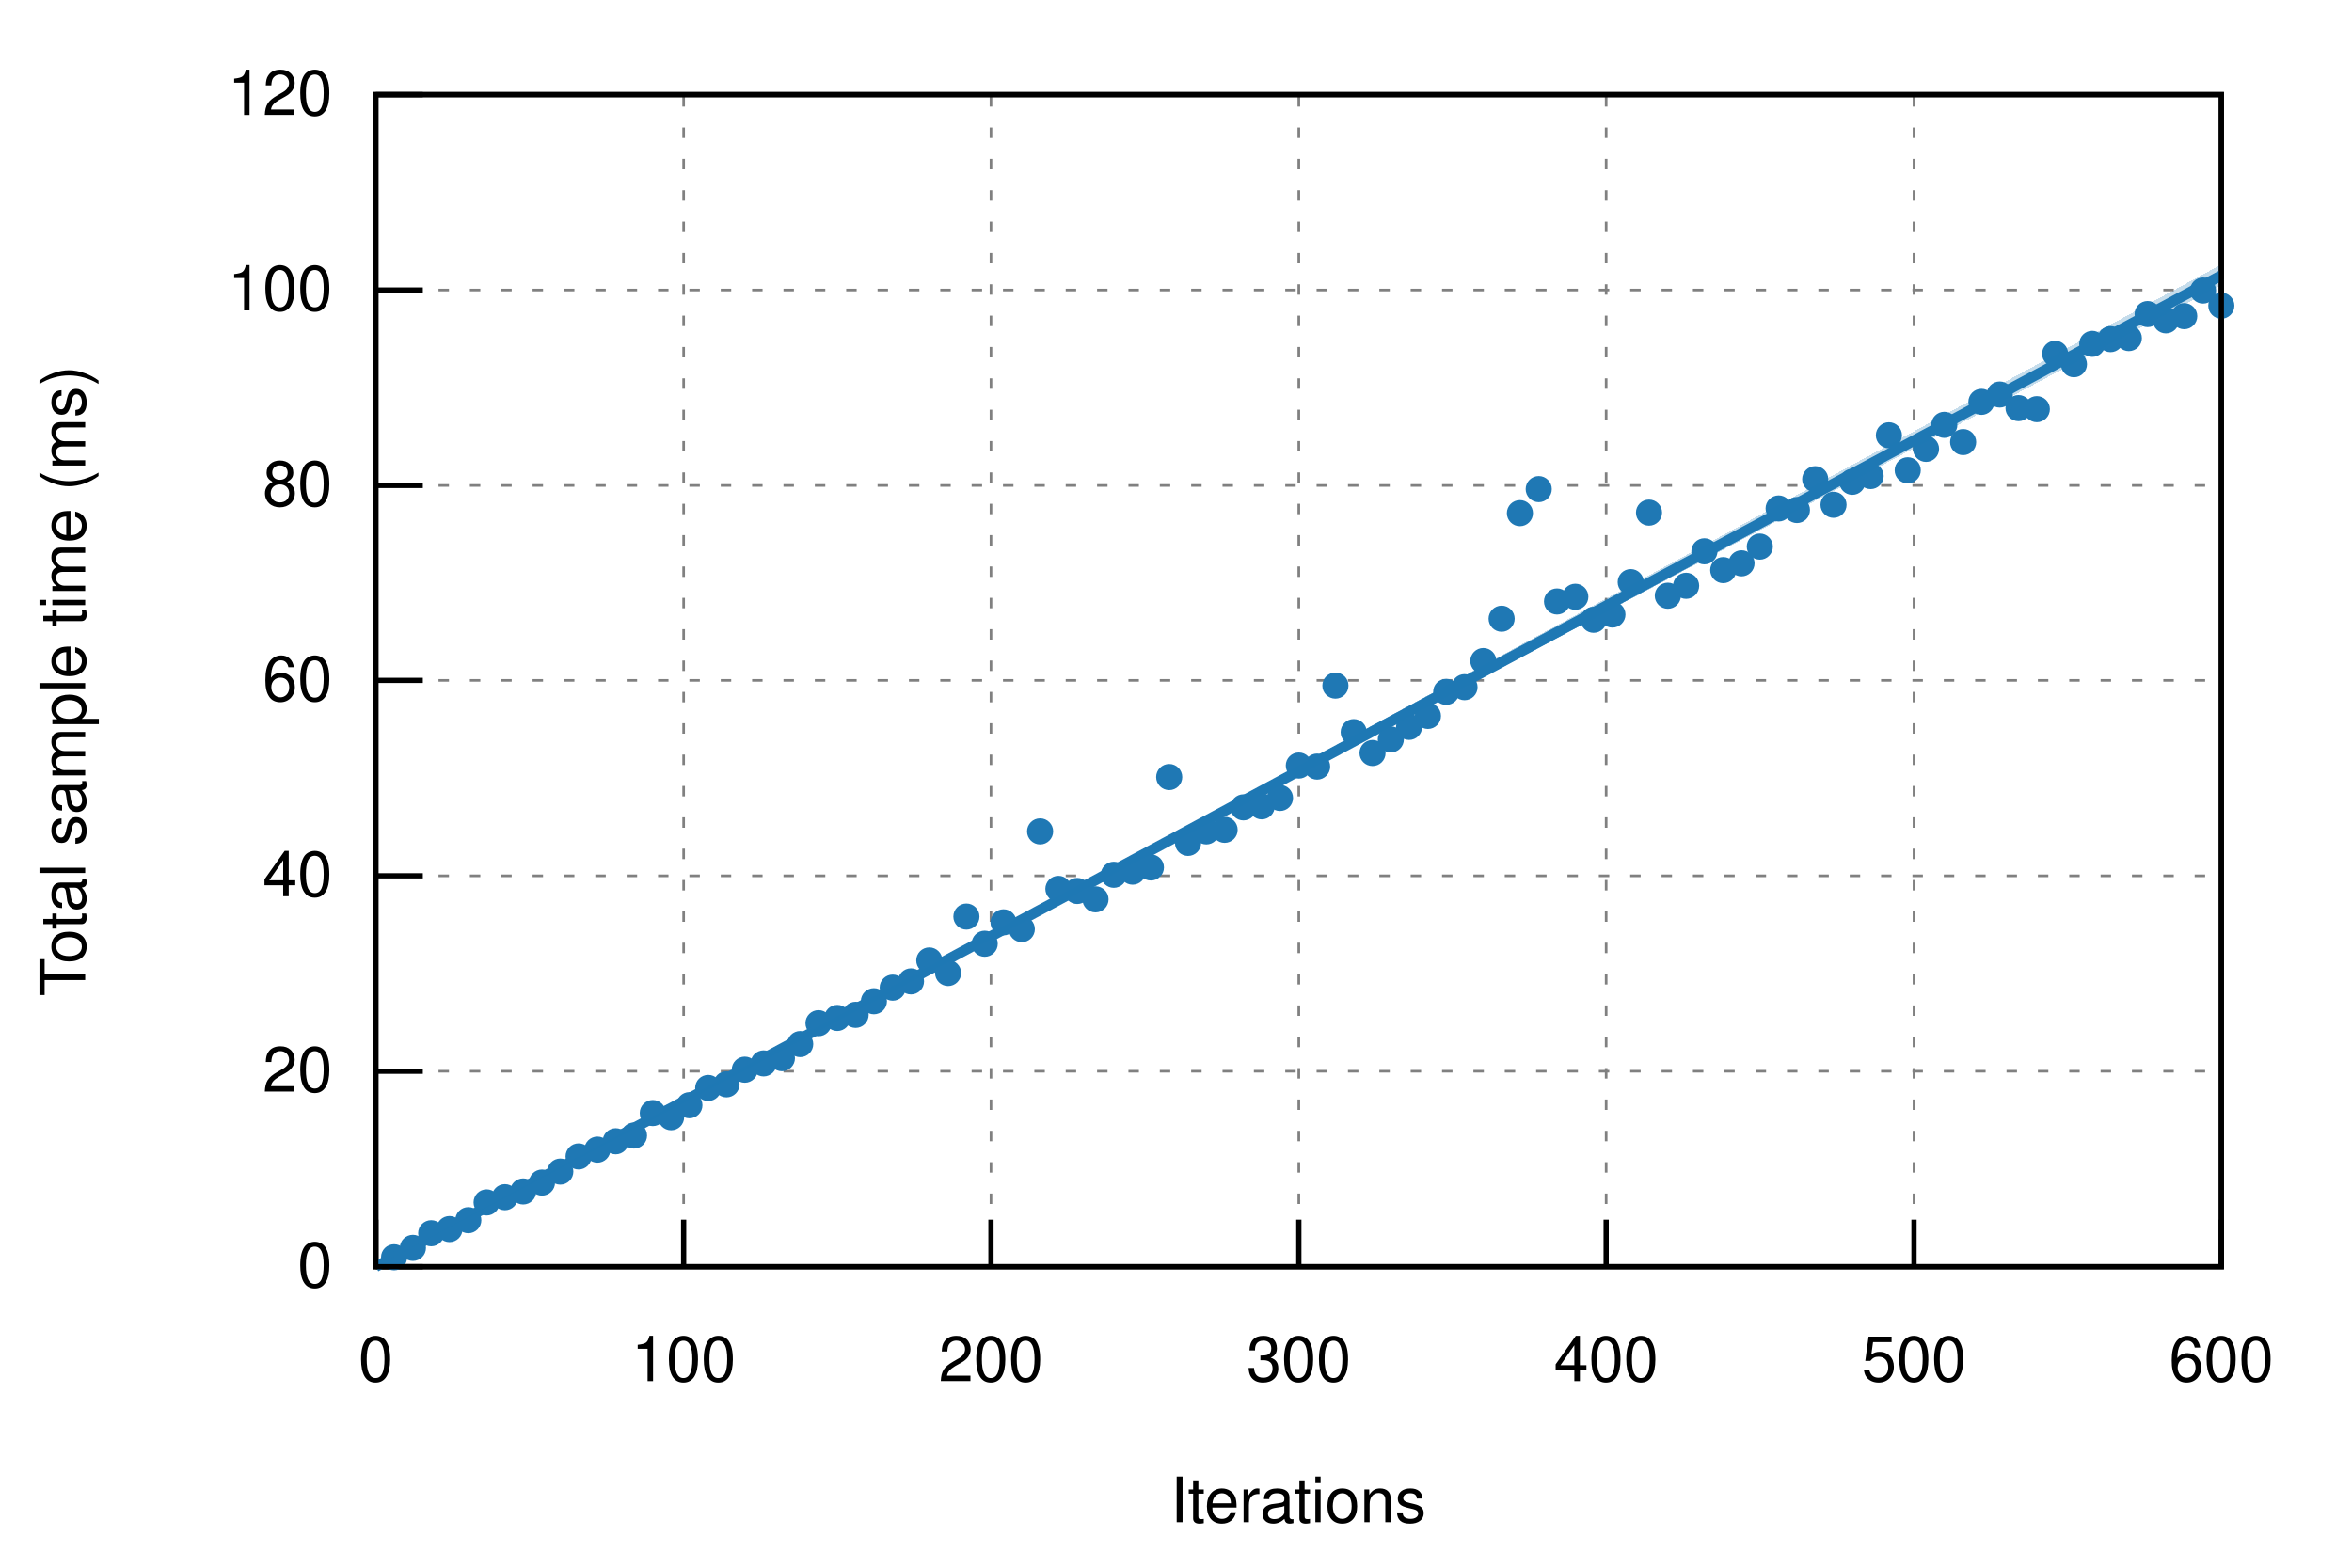
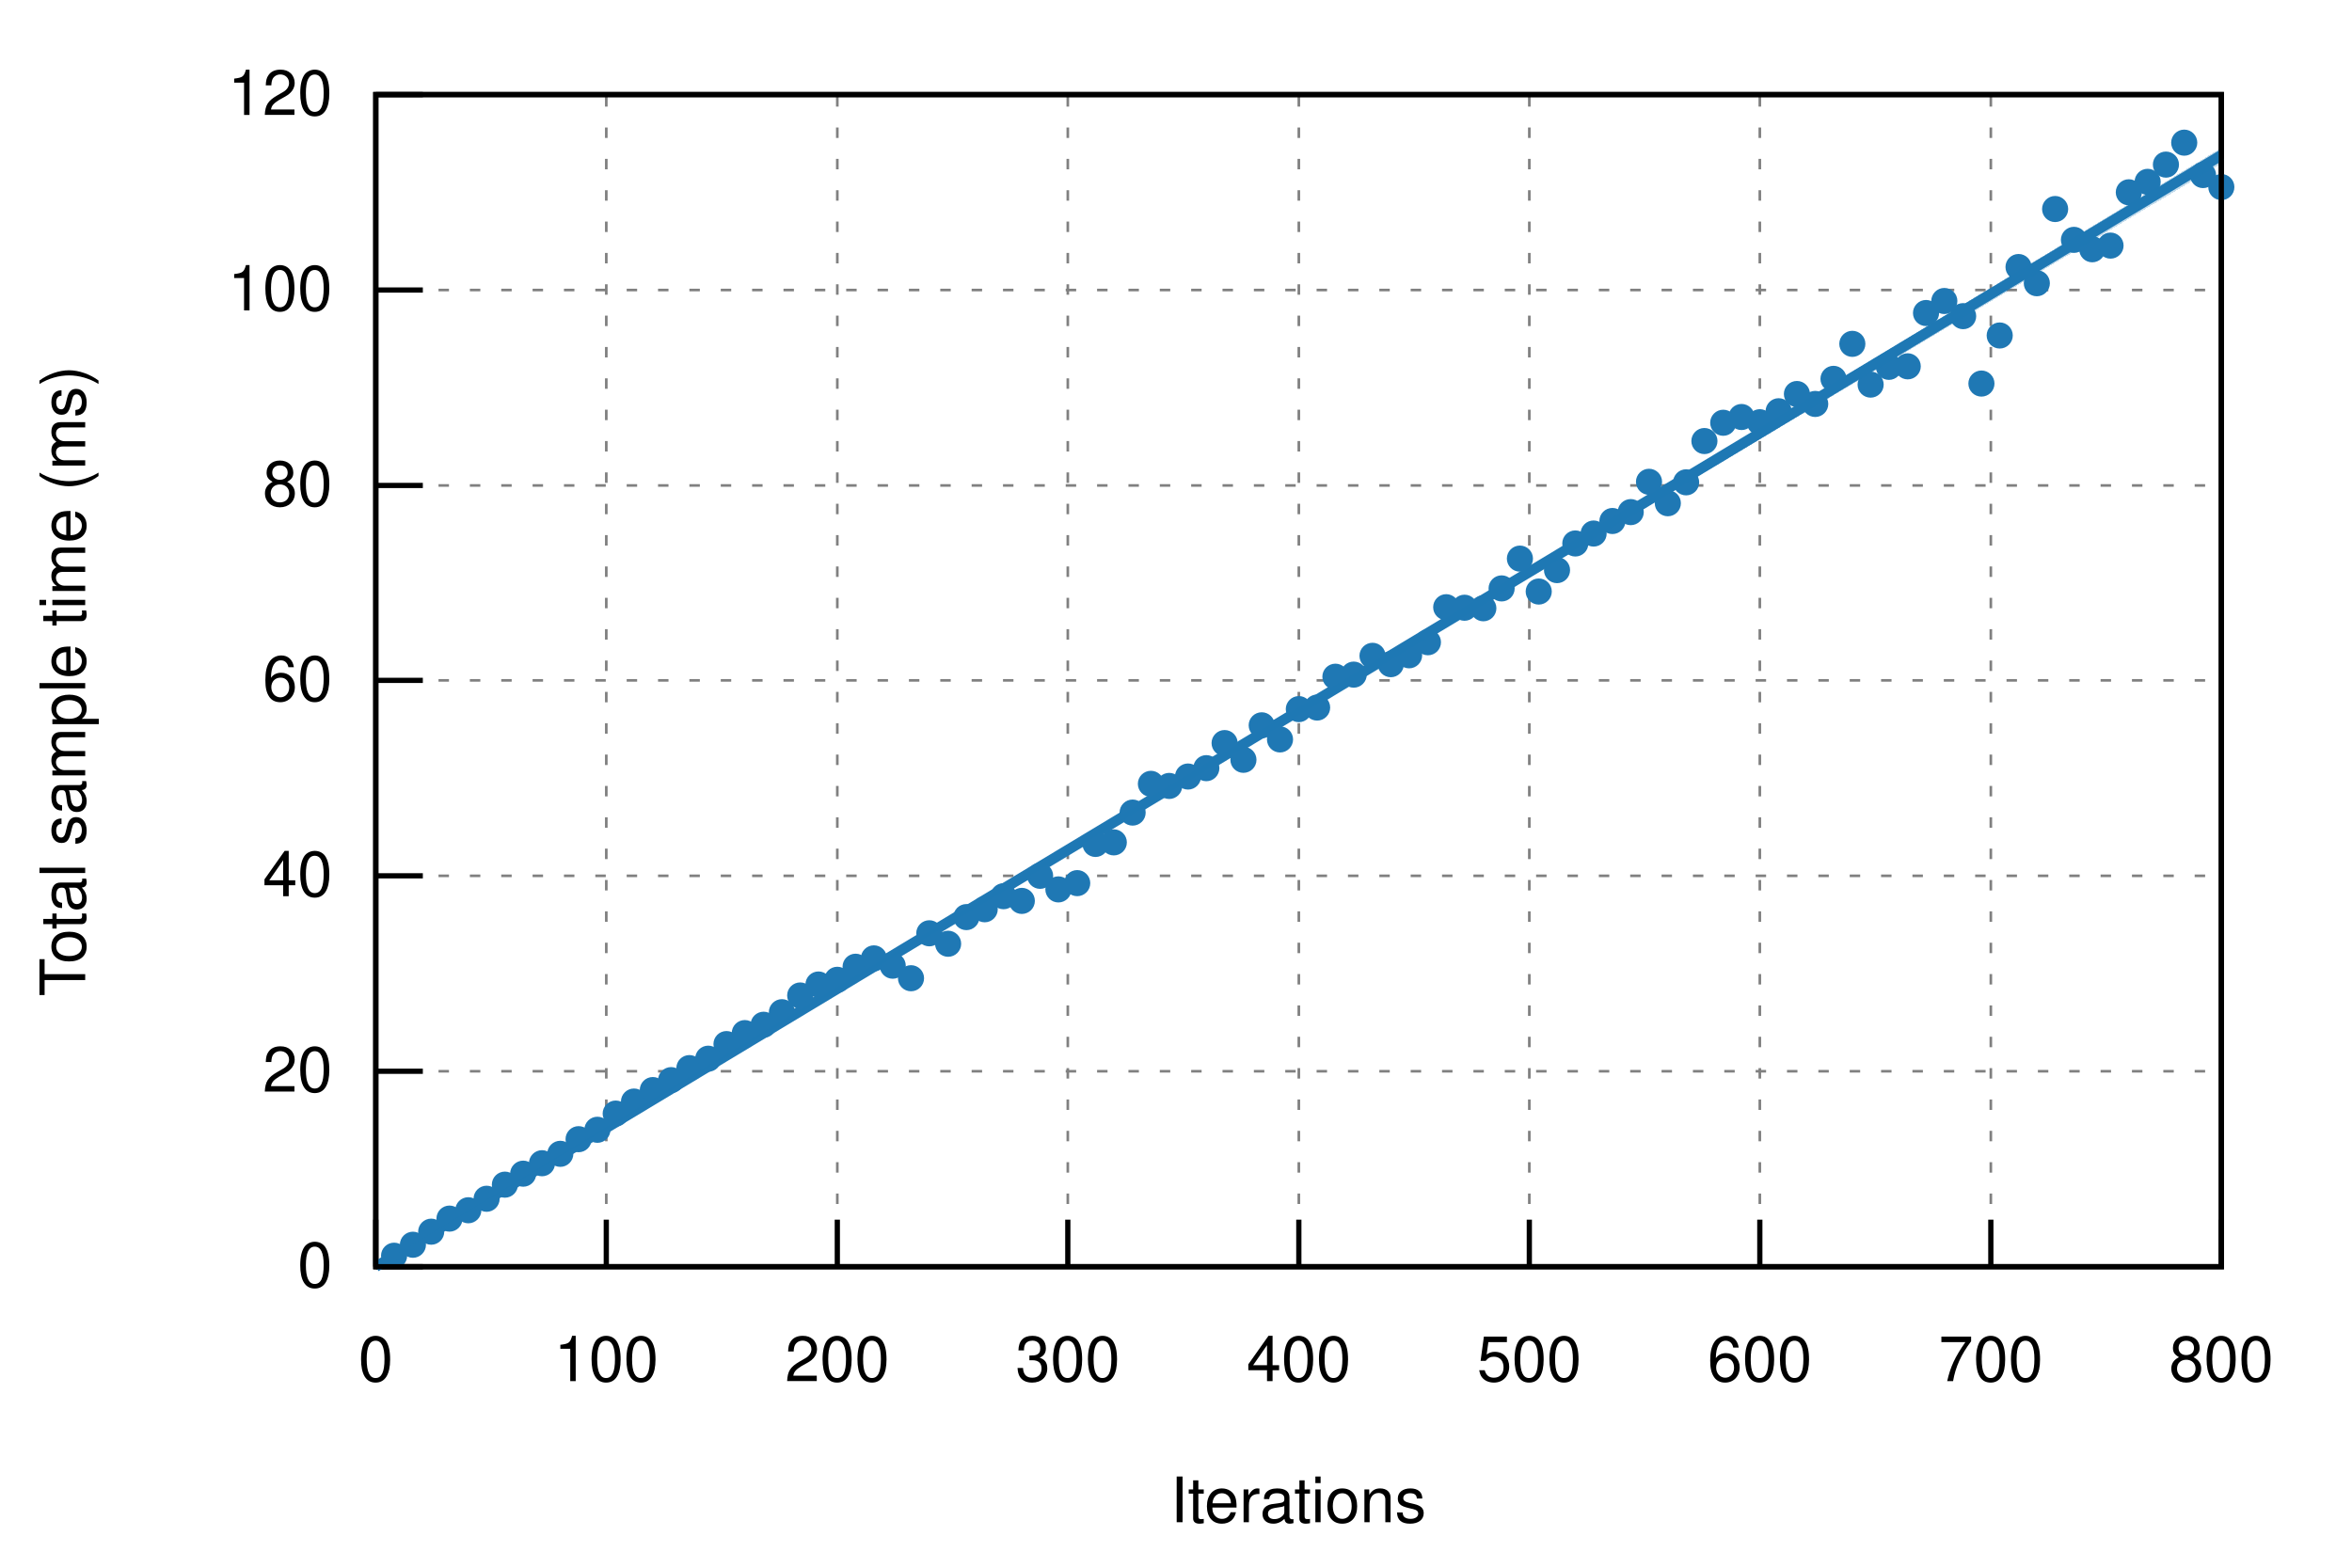
<svg xmlns="http://www.w3.org/2000/svg" xmlns:xlink="http://www.w3.org/1999/xlink" viewBox="0 0 450 300">
  <g id="gnuplot_canvas">
    <rect x="0" y="0" width="450" height="300" fill="none" />
    <defs>
      <circle id="gpDot" r="0.5" stroke-width="0.5" />
      <path id="gpPt0" stroke-width="0.222" stroke="currentColor" d="M-1,0 h2 M0,-1 v2" />
      <path id="gpPt1" stroke-width="0.222" stroke="currentColor" d="M-1,-1 L1,1 M1,-1 L-1,1" />
      <path id="gpPt2" stroke-width="0.222" stroke="currentColor" d="M-1,0 L1,0 M0,-1 L0,1 M-1,-1 L1,1 M-1,1 L1,-1" />
      <rect id="gpPt3" stroke-width="0.222" stroke="currentColor" x="-1" y="-1" width="2" height="2" />
      <rect id="gpPt4" stroke-width="0.222" stroke="currentColor" fill="currentColor" x="-1" y="-1" width="2" height="2" />
      <circle id="gpPt5" stroke-width="0.222" stroke="currentColor" cx="0" cy="0" r="1" />
      <use xlink:href="#gpPt5" id="gpPt6" fill="currentColor" stroke="none" />
      <path id="gpPt7" stroke-width="0.222" stroke="currentColor" d="M0,-1.33 L-1.33,0.67 L1.33,0.67 z" />
      <use xlink:href="#gpPt7" id="gpPt8" fill="currentColor" stroke="none" />
      <use xlink:href="#gpPt7" id="gpPt9" stroke="currentColor" transform="rotate(180)" />
      <use xlink:href="#gpPt9" id="gpPt10" fill="currentColor" stroke="none" />
      <use xlink:href="#gpPt3" id="gpPt11" stroke="currentColor" transform="rotate(45)" />
      <use xlink:href="#gpPt11" id="gpPt12" fill="currentColor" stroke="none" />
      <path id="gpPt13" stroke-width="0.222" stroke="currentColor" d="M0,1.330 L1.265,0.411 L0.782,-1.067 L-0.782,-1.076 L-1.265,0.411 z" />
      <use xlink:href="#gpPt13" id="gpPt14" fill="currentColor" stroke="none" />
      <filter id="textbox" filterUnits="objectBoundingBox" x="0" y="0" height="1" width="1">
        <feFlood flood-color="white" flood-opacity="1" result="bgnd" />
        <feComposite in="SourceGraphic" in2="bgnd" operator="atop" />
      </filter>
      <filter id="greybox" filterUnits="objectBoundingBox" x="0" y="0" height="1" width="1">
        <feFlood flood-color="lightgrey" flood-opacity="1" result="grey" />
        <feComposite in="SourceGraphic" in2="grey" operator="atop" />
      </filter>
    </defs>
    <g fill="none" color="white" stroke="currentColor" stroke-width="1.00" stroke-linecap="butt" stroke-linejoin="miter">
</g>
    <g fill="none" color="black" stroke="currentColor" stroke-width="1.00" stroke-linecap="butt" stroke-linejoin="miter">
</g>
    <g fill="none" color="black" stroke="black" stroke-width="0.50" stroke-linecap="butt" stroke-linejoin="miter">
</g>
    <g fill="none" color="gray" stroke="currentColor" stroke-width="0.50" stroke-linecap="butt" stroke-linejoin="miter">
      <path stroke="gray" stroke-dasharray="2,4" class="gridline" d="M71.9,242.4 L425.0,242.4  " />
    </g>
    <g fill="none" color="gray" stroke="gray" stroke-width="1.00" stroke-linecap="butt" stroke-linejoin="miter">
</g>
    <g fill="none" color="black" stroke="currentColor" stroke-width="1.00" stroke-linecap="butt" stroke-linejoin="miter">
      <path stroke="black" d="M71.9,242.4 L80.9,242.4  " />
      <g transform="translate(63.6,246.3)" stroke="none" fill="black" font-family="Helvetica" font-size="12.00" text-anchor="end">
        <text>
          <tspan font-family="Helvetica"> 0</tspan>
        </text>
      </g>
    </g>
    <g fill="none" color="black" stroke="currentColor" stroke-width="1.00" stroke-linecap="butt" stroke-linejoin="miter">
</g>
    <g fill="none" color="black" stroke="black" stroke-width="0.50" stroke-linecap="butt" stroke-linejoin="miter">
</g>
    <g fill="none" color="gray" stroke="currentColor" stroke-width="0.50" stroke-linecap="butt" stroke-linejoin="miter">
      <path stroke="gray" stroke-dasharray="2,4" class="gridline" d="M71.9,205.0 L425.0,205.0  " />
    </g>
    <g fill="none" color="gray" stroke="gray" stroke-width="1.00" stroke-linecap="butt" stroke-linejoin="miter">
</g>
    <g fill="none" color="black" stroke="currentColor" stroke-width="1.00" stroke-linecap="butt" stroke-linejoin="miter">
      <path stroke="black" d="M71.9,205.0 L80.9,205.0  " />
      <g transform="translate(63.6,208.9)" stroke="none" fill="black" font-family="Helvetica" font-size="12.00" text-anchor="end">
        <text>
          <tspan font-family="Helvetica"> 20</tspan>
        </text>
      </g>
    </g>
    <g fill="none" color="black" stroke="currentColor" stroke-width="1.00" stroke-linecap="butt" stroke-linejoin="miter">
</g>
    <g fill="none" color="black" stroke="black" stroke-width="0.50" stroke-linecap="butt" stroke-linejoin="miter">
</g>
    <g fill="none" color="gray" stroke="currentColor" stroke-width="0.50" stroke-linecap="butt" stroke-linejoin="miter">
      <path stroke="gray" stroke-dasharray="2,4" class="gridline" d="M71.9,167.6 L425.0,167.6  " />
    </g>
    <g fill="none" color="gray" stroke="gray" stroke-width="1.00" stroke-linecap="butt" stroke-linejoin="miter">
</g>
    <g fill="none" color="black" stroke="currentColor" stroke-width="1.00" stroke-linecap="butt" stroke-linejoin="miter">
      <path stroke="black" d="M71.9,167.6 L80.9,167.6  " />
      <g transform="translate(63.6,171.5)" stroke="none" fill="black" font-family="Helvetica" font-size="12.00" text-anchor="end">
        <text>
          <tspan font-family="Helvetica"> 40</tspan>
        </text>
      </g>
    </g>
    <g fill="none" color="black" stroke="currentColor" stroke-width="1.00" stroke-linecap="butt" stroke-linejoin="miter">
</g>
    <g fill="none" color="black" stroke="black" stroke-width="0.50" stroke-linecap="butt" stroke-linejoin="miter">
</g>
    <g fill="none" color="gray" stroke="currentColor" stroke-width="0.50" stroke-linecap="butt" stroke-linejoin="miter">
      <path stroke="gray" stroke-dasharray="2,4" class="gridline" d="M71.9,130.2 L425.0,130.2  " />
    </g>
    <g fill="none" color="gray" stroke="gray" stroke-width="1.00" stroke-linecap="butt" stroke-linejoin="miter">
</g>
    <g fill="none" color="black" stroke="currentColor" stroke-width="1.00" stroke-linecap="butt" stroke-linejoin="miter">
      <path stroke="black" d="M71.9,130.2 L80.9,130.2  " />
      <g transform="translate(63.6,134.1)" stroke="none" fill="black" font-family="Helvetica" font-size="12.00" text-anchor="end">
        <text>
          <tspan font-family="Helvetica"> 60</tspan>
        </text>
      </g>
    </g>
    <g fill="none" color="black" stroke="currentColor" stroke-width="1.00" stroke-linecap="butt" stroke-linejoin="miter">
</g>
    <g fill="none" color="black" stroke="black" stroke-width="0.50" stroke-linecap="butt" stroke-linejoin="miter">
</g>
    <g fill="none" color="gray" stroke="currentColor" stroke-width="0.50" stroke-linecap="butt" stroke-linejoin="miter">
      <path stroke="gray" stroke-dasharray="2,4" class="gridline" d="M71.9,92.9 L425.0,92.9  " />
    </g>
    <g fill="none" color="gray" stroke="gray" stroke-width="1.00" stroke-linecap="butt" stroke-linejoin="miter">
</g>
    <g fill="none" color="black" stroke="currentColor" stroke-width="1.00" stroke-linecap="butt" stroke-linejoin="miter">
      <path stroke="black" d="M71.9,92.9 L80.9,92.9  " />
      <g transform="translate(63.6,96.8)" stroke="none" fill="black" font-family="Helvetica" font-size="12.00" text-anchor="end">
        <text>
          <tspan font-family="Helvetica"> 80</tspan>
        </text>
      </g>
    </g>
    <g fill="none" color="black" stroke="currentColor" stroke-width="1.00" stroke-linecap="butt" stroke-linejoin="miter">
</g>
    <g fill="none" color="black" stroke="black" stroke-width="0.50" stroke-linecap="butt" stroke-linejoin="miter">
</g>
    <g fill="none" color="gray" stroke="currentColor" stroke-width="0.50" stroke-linecap="butt" stroke-linejoin="miter">
      <path stroke="gray" stroke-dasharray="2,4" class="gridline" d="M71.9,55.5 L425.0,55.5  " />
    </g>
    <g fill="none" color="gray" stroke="gray" stroke-width="1.00" stroke-linecap="butt" stroke-linejoin="miter">
</g>
    <g fill="none" color="black" stroke="currentColor" stroke-width="1.00" stroke-linecap="butt" stroke-linejoin="miter">
      <path stroke="black" d="M71.9,55.5 L80.9,55.5  " />
      <g transform="translate(63.6,59.4)" stroke="none" fill="black" font-family="Helvetica" font-size="12.00" text-anchor="end">
        <text>
          <tspan font-family="Helvetica"> 100</tspan>
        </text>
      </g>
    </g>
    <g fill="none" color="black" stroke="currentColor" stroke-width="1.00" stroke-linecap="butt" stroke-linejoin="miter">
</g>
    <g fill="none" color="black" stroke="black" stroke-width="0.50" stroke-linecap="butt" stroke-linejoin="miter">
</g>
    <g fill="none" color="gray" stroke="currentColor" stroke-width="0.50" stroke-linecap="butt" stroke-linejoin="miter">
      <path stroke="gray" stroke-dasharray="2,4" class="gridline" d="M71.9,18.1 L425.0,18.1  " />
    </g>
    <g fill="none" color="gray" stroke="gray" stroke-width="1.00" stroke-linecap="butt" stroke-linejoin="miter">
</g>
    <g fill="none" color="black" stroke="currentColor" stroke-width="1.00" stroke-linecap="butt" stroke-linejoin="miter">
      <path stroke="black" d="M71.9,18.1 L80.9,18.1  " />
      <g transform="translate(63.6,22.0)" stroke="none" fill="black" font-family="Helvetica" font-size="12.00" text-anchor="end">
        <text>
          <tspan font-family="Helvetica"> 120</tspan>
        </text>
      </g>
    </g>
    <g fill="none" color="black" stroke="currentColor" stroke-width="1.00" stroke-linecap="butt" stroke-linejoin="miter">
</g>
    <g fill="none" color="black" stroke="black" stroke-width="0.50" stroke-linecap="butt" stroke-linejoin="miter">
</g>
    <g fill="none" color="gray" stroke="currentColor" stroke-width="0.50" stroke-linecap="butt" stroke-linejoin="miter">
      <path stroke="gray" stroke-dasharray="2,4" class="gridline" d="M71.9,242.4 L71.9,18.1  " />
    </g>
    <g fill="none" color="gray" stroke="gray" stroke-width="1.00" stroke-linecap="butt" stroke-linejoin="miter">
</g>
    <g fill="none" color="black" stroke="currentColor" stroke-width="1.00" stroke-linecap="butt" stroke-linejoin="miter">
      <path stroke="black" d="M71.9,242.4 L71.9,233.4  " />
      <g transform="translate(71.9,264.3)" stroke="none" fill="black" font-family="Helvetica" font-size="12.00" text-anchor="middle">
        <text>
          <tspan font-family="Helvetica"> 0</tspan>
        </text>
      </g>
    </g>
    <g fill="none" color="black" stroke="currentColor" stroke-width="1.00" stroke-linecap="butt" stroke-linejoin="miter">
</g>
    <g fill="none" color="black" stroke="black" stroke-width="0.50" stroke-linecap="butt" stroke-linejoin="miter">
</g>
    <g fill="none" color="gray" stroke="currentColor" stroke-width="0.50" stroke-linecap="butt" stroke-linejoin="miter">
-       <path stroke="gray" stroke-dasharray="2,4" class="gridline" d="M130.8,242.4 L130.8,18.1  " />
-     </g>
-     <g fill="none" color="gray" stroke="gray" stroke-width="1.00" stroke-linecap="butt" stroke-linejoin="miter">
- </g>
-     <g fill="none" color="black" stroke="currentColor" stroke-width="1.00" stroke-linecap="butt" stroke-linejoin="miter">
-       <path stroke="black" d="M130.8,242.4 L130.8,233.4  " />
-       <g transform="translate(130.8,264.3)" stroke="none" fill="black" font-family="Helvetica" font-size="12.00" text-anchor="middle">
+       <path stroke="gray" stroke-dasharray="2,4" class="gridline" d="M116.0,242.4 L116.0,18.1  " />
+     </g>
+     <g fill="none" color="gray" stroke="gray" stroke-width="1.00" stroke-linecap="butt" stroke-linejoin="miter">
+ </g>
+     <g fill="none" color="black" stroke="currentColor" stroke-width="1.00" stroke-linecap="butt" stroke-linejoin="miter">
+       <path stroke="black" d="M116.0,242.4 L116.0,233.4  " />
+       <g transform="translate(116.0,264.3)" stroke="none" fill="black" font-family="Helvetica" font-size="12.00" text-anchor="middle">
        <text>
          <tspan font-family="Helvetica"> 100</tspan>
        </text>
      </g>
    </g>
    <g fill="none" color="black" stroke="currentColor" stroke-width="1.00" stroke-linecap="butt" stroke-linejoin="miter">
</g>
    <g fill="none" color="black" stroke="black" stroke-width="0.50" stroke-linecap="butt" stroke-linejoin="miter">
</g>
    <g fill="none" color="gray" stroke="currentColor" stroke-width="0.50" stroke-linecap="butt" stroke-linejoin="miter">
-       <path stroke="gray" stroke-dasharray="2,4" class="gridline" d="M189.6,242.4 L189.6,18.1  " />
-     </g>
-     <g fill="none" color="gray" stroke="gray" stroke-width="1.00" stroke-linecap="butt" stroke-linejoin="miter">
- </g>
-     <g fill="none" color="black" stroke="currentColor" stroke-width="1.00" stroke-linecap="butt" stroke-linejoin="miter">
-       <path stroke="black" d="M189.6,242.4 L189.6,233.4  " />
-       <g transform="translate(189.6,264.3)" stroke="none" fill="black" font-family="Helvetica" font-size="12.00" text-anchor="middle">
+       <path stroke="gray" stroke-dasharray="2,4" class="gridline" d="M160.2,242.4 L160.2,18.1  " />
+     </g>
+     <g fill="none" color="gray" stroke="gray" stroke-width="1.00" stroke-linecap="butt" stroke-linejoin="miter">
+ </g>
+     <g fill="none" color="black" stroke="currentColor" stroke-width="1.00" stroke-linecap="butt" stroke-linejoin="miter">
+       <path stroke="black" d="M160.2,242.4 L160.2,233.4  " />
+       <g transform="translate(160.2,264.3)" stroke="none" fill="black" font-family="Helvetica" font-size="12.00" text-anchor="middle">
        <text>
          <tspan font-family="Helvetica"> 200</tspan>
+         </text>
+       </g>
+     </g>
+     <g fill="none" color="black" stroke="currentColor" stroke-width="1.00" stroke-linecap="butt" stroke-linejoin="miter">
+ </g>
+     <g fill="none" color="black" stroke="black" stroke-width="0.50" stroke-linecap="butt" stroke-linejoin="miter">
+ </g>
+     <g fill="none" color="gray" stroke="currentColor" stroke-width="0.50" stroke-linecap="butt" stroke-linejoin="miter">
+       <path stroke="gray" stroke-dasharray="2,4" class="gridline" d="M204.3,242.4 L204.3,18.1  " />
+     </g>
+     <g fill="none" color="gray" stroke="gray" stroke-width="1.00" stroke-linecap="butt" stroke-linejoin="miter">
+ </g>
+     <g fill="none" color="black" stroke="currentColor" stroke-width="1.00" stroke-linecap="butt" stroke-linejoin="miter">
+       <path stroke="black" d="M204.3,242.4 L204.3,233.4  " />
+       <g transform="translate(204.3,264.3)" stroke="none" fill="black" font-family="Helvetica" font-size="12.00" text-anchor="middle">
+         <text>
+           <tspan font-family="Helvetica"> 300</tspan>
        </text>
      </g>
    </g>
    <g fill="none" color="black" stroke="currentColor" stroke-width="1.00" stroke-linecap="butt" stroke-linejoin="miter">
</g>
    <g fill="none" color="black" stroke="black" stroke-width="0.50" stroke-linecap="butt" stroke-linejoin="miter">
</g>
    <g fill="none" color="gray" stroke="currentColor" stroke-width="0.50" stroke-linecap="butt" stroke-linejoin="miter">
      <path stroke="gray" stroke-dasharray="2,4" class="gridline" d="M248.5,242.4 L248.5,18.1  " />
    </g>
    <g fill="none" color="gray" stroke="gray" stroke-width="1.00" stroke-linecap="butt" stroke-linejoin="miter">
</g>
    <g fill="none" color="black" stroke="currentColor" stroke-width="1.00" stroke-linecap="butt" stroke-linejoin="miter">
      <path stroke="black" d="M248.5,242.4 L248.5,233.4  " />
      <g transform="translate(248.5,264.3)" stroke="none" fill="black" font-family="Helvetica" font-size="12.00" text-anchor="middle">
        <text>
-           <tspan font-family="Helvetica"> 300</tspan>
-         </text>
-       </g>
-     </g>
-     <g fill="none" color="black" stroke="currentColor" stroke-width="1.00" stroke-linecap="butt" stroke-linejoin="miter">
- </g>
-     <g fill="none" color="black" stroke="black" stroke-width="0.50" stroke-linecap="butt" stroke-linejoin="miter">
- </g>
-     <g fill="none" color="gray" stroke="currentColor" stroke-width="0.50" stroke-linecap="butt" stroke-linejoin="miter">
-       <path stroke="gray" stroke-dasharray="2,4" class="gridline" d="M307.3,242.4 L307.3,18.1  " />
-     </g>
-     <g fill="none" color="gray" stroke="gray" stroke-width="1.00" stroke-linecap="butt" stroke-linejoin="miter">
- </g>
-     <g fill="none" color="black" stroke="currentColor" stroke-width="1.00" stroke-linecap="butt" stroke-linejoin="miter">
-       <path stroke="black" d="M307.3,242.4 L307.3,233.4  " />
-       <g transform="translate(307.3,264.3)" stroke="none" fill="black" font-family="Helvetica" font-size="12.00" text-anchor="middle">
-         <text>
          <tspan font-family="Helvetica"> 400</tspan>
        </text>
      </g>
    </g>
    <g fill="none" color="black" stroke="currentColor" stroke-width="1.00" stroke-linecap="butt" stroke-linejoin="miter">
</g>
    <g fill="none" color="black" stroke="black" stroke-width="0.50" stroke-linecap="butt" stroke-linejoin="miter">
</g>
    <g fill="none" color="gray" stroke="currentColor" stroke-width="0.50" stroke-linecap="butt" stroke-linejoin="miter">
-       <path stroke="gray" stroke-dasharray="2,4" class="gridline" d="M366.2,242.4 L366.2,18.1  " />
-     </g>
-     <g fill="none" color="gray" stroke="gray" stroke-width="1.00" stroke-linecap="butt" stroke-linejoin="miter">
- </g>
-     <g fill="none" color="black" stroke="currentColor" stroke-width="1.00" stroke-linecap="butt" stroke-linejoin="miter">
-       <path stroke="black" d="M366.2,242.4 L366.2,233.4  " />
-       <g transform="translate(366.2,264.3)" stroke="none" fill="black" font-family="Helvetica" font-size="12.00" text-anchor="middle">
+       <path stroke="gray" stroke-dasharray="2,4" class="gridline" d="M292.6,242.4 L292.6,18.1  " />
+     </g>
+     <g fill="none" color="gray" stroke="gray" stroke-width="1.00" stroke-linecap="butt" stroke-linejoin="miter">
+ </g>
+     <g fill="none" color="black" stroke="currentColor" stroke-width="1.00" stroke-linecap="butt" stroke-linejoin="miter">
+       <path stroke="black" d="M292.6,242.4 L292.6,233.4  " />
+       <g transform="translate(292.6,264.3)" stroke="none" fill="black" font-family="Helvetica" font-size="12.00" text-anchor="middle">
        <text>
          <tspan font-family="Helvetica"> 500</tspan>
+         </text>
+       </g>
+     </g>
+     <g fill="none" color="black" stroke="currentColor" stroke-width="1.00" stroke-linecap="butt" stroke-linejoin="miter">
+ </g>
+     <g fill="none" color="black" stroke="black" stroke-width="0.50" stroke-linecap="butt" stroke-linejoin="miter">
+ </g>
+     <g fill="none" color="gray" stroke="currentColor" stroke-width="0.50" stroke-linecap="butt" stroke-linejoin="miter">
+       <path stroke="gray" stroke-dasharray="2,4" class="gridline" d="M336.7,242.4 L336.7,18.1  " />
+     </g>
+     <g fill="none" color="gray" stroke="gray" stroke-width="1.00" stroke-linecap="butt" stroke-linejoin="miter">
+ </g>
+     <g fill="none" color="black" stroke="currentColor" stroke-width="1.00" stroke-linecap="butt" stroke-linejoin="miter">
+       <path stroke="black" d="M336.7,242.4 L336.7,233.4  " />
+       <g transform="translate(336.7,264.3)" stroke="none" fill="black" font-family="Helvetica" font-size="12.00" text-anchor="middle">
+         <text>
+           <tspan font-family="Helvetica"> 600</tspan>
+         </text>
+       </g>
+     </g>
+     <g fill="none" color="black" stroke="currentColor" stroke-width="1.00" stroke-linecap="butt" stroke-linejoin="miter">
+ </g>
+     <g fill="none" color="black" stroke="black" stroke-width="0.50" stroke-linecap="butt" stroke-linejoin="miter">
+ </g>
+     <g fill="none" color="gray" stroke="currentColor" stroke-width="0.50" stroke-linecap="butt" stroke-linejoin="miter">
+       <path stroke="gray" stroke-dasharray="2,4" class="gridline" d="M380.9,242.4 L380.9,18.1  " />
+     </g>
+     <g fill="none" color="gray" stroke="gray" stroke-width="1.00" stroke-linecap="butt" stroke-linejoin="miter">
+ </g>
+     <g fill="none" color="black" stroke="currentColor" stroke-width="1.00" stroke-linecap="butt" stroke-linejoin="miter">
+       <path stroke="black" d="M380.9,242.4 L380.9,233.4  " />
+       <g transform="translate(380.9,264.3)" stroke="none" fill="black" font-family="Helvetica" font-size="12.00" text-anchor="middle">
+         <text>
+           <tspan font-family="Helvetica"> 700</tspan>
        </text>
      </g>
    </g>
    <g fill="none" color="black" stroke="currentColor" stroke-width="1.00" stroke-linecap="butt" stroke-linejoin="miter">
</g>
    <g fill="none" color="black" stroke="black" stroke-width="0.50" stroke-linecap="butt" stroke-linejoin="miter">
</g>
    <g fill="none" color="gray" stroke="currentColor" stroke-width="0.50" stroke-linecap="butt" stroke-linejoin="miter">
      <path stroke="gray" stroke-dasharray="2,4" class="gridline" d="M425.0,242.4 L425.0,18.1  " />
    </g>
    <g fill="none" color="gray" stroke="gray" stroke-width="1.00" stroke-linecap="butt" stroke-linejoin="miter">
</g>
    <g fill="none" color="black" stroke="currentColor" stroke-width="1.00" stroke-linecap="butt" stroke-linejoin="miter">
      <path stroke="black" d="M425.0,242.4 L425.0,233.4  " />
      <g transform="translate(425.0,264.3)" stroke="none" fill="black" font-family="Helvetica" font-size="12.00" text-anchor="middle">
        <text>
-           <tspan font-family="Helvetica"> 600</tspan>
+           <tspan font-family="Helvetica"> 800</tspan>
        </text>
      </g>
    </g>
    <g fill="none" color="black" stroke="currentColor" stroke-width="1.00" stroke-linecap="butt" stroke-linejoin="miter">
</g>
    <g fill="none" color="black" stroke="currentColor" stroke-width="1.00" stroke-linecap="butt" stroke-linejoin="miter">
      <path stroke="black" d="M71.9,18.1 L71.9,242.4 L425.0,242.4 L425.0,18.1 L71.9,18.1 Z  " />
    </g>
    <g fill="none" color="black" stroke="currentColor" stroke-width="1.00" stroke-linecap="butt" stroke-linejoin="miter">
      <g transform="translate(16.3,130.3) rotate(270)" stroke="none" fill="black" font-family="Helvetica" font-size="12.00" text-anchor="middle">
        <text>
          <tspan font-family="Helvetica">Total sample time (ms)</tspan>
        </text>
      </g>
    </g>
    <g fill="none" color="black" stroke="currentColor" stroke-width="1.00" stroke-linecap="butt" stroke-linejoin="miter">
      <g transform="translate(248.4,291.3)" stroke="none" fill="black" font-family="Helvetica" font-size="12.00" text-anchor="middle">
        <text>
          <tspan font-family="Helvetica">Iterations</tspan>
        </text>
      </g>
    </g>
    <g fill="none" color="black" stroke="currentColor" stroke-width="1.00" stroke-linecap="butt" stroke-linejoin="miter">
</g>
    <g id="gnuplot_plot_1">
      <g fill="none" color="black" stroke="currentColor" stroke-width="1.00" stroke-linecap="butt" stroke-linejoin="miter">
-         <use xlink:href="#gpPt6" transform="translate(75.4,240.6) scale(2.25)" color="rgb( 31, 120, 180)" />
-         <use xlink:href="#gpPt6" transform="translate(79.0,238.8) scale(2.25)" color="rgb( 31, 120, 180)" />
-         <use xlink:href="#gpPt6" transform="translate(82.5,236.0) scale(2.25)" color="rgb( 31, 120, 180)" />
-         <use xlink:href="#gpPt6" transform="translate(86.0,235.2) scale(2.25)" color="rgb( 31, 120, 180)" />
-         <use xlink:href="#gpPt6" transform="translate(89.6,233.5) scale(2.25)" color="rgb( 31, 120, 180)" />
-         <use xlink:href="#gpPt6" transform="translate(93.1,230.1) scale(2.25)" color="rgb( 31, 120, 180)" />
-         <use xlink:href="#gpPt6" transform="translate(96.6,229.1) scale(2.25)" color="rgb( 31, 120, 180)" />
-         <use xlink:href="#gpPt6" transform="translate(100.1,228.0) scale(2.25)" color="rgb( 31, 120, 180)" />
-         <use xlink:href="#gpPt6" transform="translate(103.7,226.3) scale(2.25)" color="rgb( 31, 120, 180)" />
-         <use xlink:href="#gpPt6" transform="translate(107.2,224.2) scale(2.25)" color="rgb( 31, 120, 180)" />
-         <use xlink:href="#gpPt6" transform="translate(110.7,221.3) scale(2.25)" color="rgb( 31, 120, 180)" />
-         <use xlink:href="#gpPt6" transform="translate(114.3,220.0) scale(2.25)" color="rgb( 31, 120, 180)" />
-         <use xlink:href="#gpPt6" transform="translate(117.8,218.4) scale(2.25)" color="rgb( 31, 120, 180)" />
-         <use xlink:href="#gpPt6" transform="translate(121.3,217.3) scale(2.25)" color="rgb( 31, 120, 180)" />
-         <use xlink:href="#gpPt6" transform="translate(124.9,213.0) scale(2.25)" color="rgb( 31, 120, 180)" />
-         <use xlink:href="#gpPt6" transform="translate(128.4,213.8) scale(2.25)" color="rgb( 31, 120, 180)" />
-         <use xlink:href="#gpPt6" transform="translate(131.9,211.5) scale(2.25)" color="rgb( 31, 120, 180)" />
-         <use xlink:href="#gpPt6" transform="translate(135.5,208.2) scale(2.25)" color="rgb( 31, 120, 180)" />
-         <use xlink:href="#gpPt6" transform="translate(139.0,207.5) scale(2.25)" color="rgb( 31, 120, 180)" />
-         <use xlink:href="#gpPt6" transform="translate(142.5,204.7) scale(2.25)" color="rgb( 31, 120, 180)" />
-         <use xlink:href="#gpPt6" transform="translate(146.1,203.5) scale(2.25)" color="rgb( 31, 120, 180)" />
-         <use xlink:href="#gpPt6" transform="translate(149.6,202.5) scale(2.25)" color="rgb( 31, 120, 180)" />
-         <use xlink:href="#gpPt6" transform="translate(153.1,199.8) scale(2.25)" color="rgb( 31, 120, 180)" />
-         <use xlink:href="#gpPt6" transform="translate(156.6,195.8) scale(2.25)" color="rgb( 31, 120, 180)" />
-         <use xlink:href="#gpPt6" transform="translate(160.2,194.8) scale(2.25)" color="rgb( 31, 120, 180)" />
-         <use xlink:href="#gpPt6" transform="translate(163.7,194.2) scale(2.25)" color="rgb( 31, 120, 180)" />
-         <use xlink:href="#gpPt6" transform="translate(167.2,191.6) scale(2.25)" color="rgb( 31, 120, 180)" />
-         <use xlink:href="#gpPt6" transform="translate(170.8,189.0) scale(2.25)" color="rgb( 31, 120, 180)" />
-         <use xlink:href="#gpPt6" transform="translate(174.3,187.8) scale(2.25)" color="rgb( 31, 120, 180)" />
-         <use xlink:href="#gpPt6" transform="translate(177.8,183.8) scale(2.25)" color="rgb( 31, 120, 180)" />
-         <use xlink:href="#gpPt6" transform="translate(181.4,186.2) scale(2.25)" color="rgb( 31, 120, 180)" />
-         <use xlink:href="#gpPt6" transform="translate(184.9,175.4) scale(2.25)" color="rgb( 31, 120, 180)" />
-         <use xlink:href="#gpPt6" transform="translate(188.4,180.6) scale(2.25)" color="rgb( 31, 120, 180)" />
-         <use xlink:href="#gpPt6" transform="translate(192.0,176.5) scale(2.25)" color="rgb( 31, 120, 180)" />
-         <use xlink:href="#gpPt6" transform="translate(195.5,177.8) scale(2.25)" color="rgb( 31, 120, 180)" />
-         <use xlink:href="#gpPt6" transform="translate(199.0,159.1) scale(2.25)" color="rgb( 31, 120, 180)" />
-         <use xlink:href="#gpPt6" transform="translate(202.5,170.1) scale(2.25)" color="rgb( 31, 120, 180)" />
-         <use xlink:href="#gpPt6" transform="translate(206.1,170.5) scale(2.25)" color="rgb( 31, 120, 180)" />
-         <use xlink:href="#gpPt6" transform="translate(209.6,172.1) scale(2.25)" color="rgb( 31, 120, 180)" />
-         <use xlink:href="#gpPt6" transform="translate(213.1,167.4) scale(2.25)" color="rgb( 31, 120, 180)" />
-         <use xlink:href="#gpPt6" transform="translate(216.7,166.8) scale(2.25)" color="rgb( 31, 120, 180)" />
-         <use xlink:href="#gpPt6" transform="translate(220.2,166.0) scale(2.25)" color="rgb( 31, 120, 180)" />
-         <use xlink:href="#gpPt6" transform="translate(223.7,148.7) scale(2.25)" color="rgb( 31, 120, 180)" />
-         <use xlink:href="#gpPt6" transform="translate(227.3,161.3) scale(2.25)" color="rgb( 31, 120, 180)" />
-         <use xlink:href="#gpPt6" transform="translate(230.8,159.1) scale(2.25)" color="rgb( 31, 120, 180)" />
-         <use xlink:href="#gpPt6" transform="translate(234.3,158.8) scale(2.25)" color="rgb( 31, 120, 180)" />
-         <use xlink:href="#gpPt6" transform="translate(237.9,154.5) scale(2.25)" color="rgb( 31, 120, 180)" />
-         <use xlink:href="#gpPt6" transform="translate(241.4,154.3) scale(2.25)" color="rgb( 31, 120, 180)" />
-         <use xlink:href="#gpPt6" transform="translate(244.9,152.7) scale(2.25)" color="rgb( 31, 120, 180)" />
-         <use xlink:href="#gpPt6" transform="translate(248.5,146.5) scale(2.25)" color="rgb( 31, 120, 180)" />
-         <use xlink:href="#gpPt6" transform="translate(252.0,146.7) scale(2.25)" color="rgb( 31, 120, 180)" />
-         <use xlink:href="#gpPt6" transform="translate(255.5,131.2) scale(2.25)" color="rgb( 31, 120, 180)" />
-         <use xlink:href="#gpPt6" transform="translate(259.0,140.1) scale(2.25)" color="rgb( 31, 120, 180)" />
-         <use xlink:href="#gpPt6" transform="translate(262.6,144.1) scale(2.25)" color="rgb( 31, 120, 180)" />
-         <use xlink:href="#gpPt6" transform="translate(266.1,141.5) scale(2.25)" color="rgb( 31, 120, 180)" />
-         <use xlink:href="#gpPt6" transform="translate(269.6,139.1) scale(2.25)" color="rgb( 31, 120, 180)" />
-         <use xlink:href="#gpPt6" transform="translate(273.2,137.0) scale(2.25)" color="rgb( 31, 120, 180)" />
-         <use xlink:href="#gpPt6" transform="translate(276.7,132.4) scale(2.25)" color="rgb( 31, 120, 180)" />
-         <use xlink:href="#gpPt6" transform="translate(280.2,131.5) scale(2.25)" color="rgb( 31, 120, 180)" />
-         <use xlink:href="#gpPt6" transform="translate(283.8,126.5) scale(2.25)" color="rgb( 31, 120, 180)" />
-         <use xlink:href="#gpPt6" transform="translate(287.3,118.4) scale(2.25)" color="rgb( 31, 120, 180)" />
-         <use xlink:href="#gpPt6" transform="translate(290.8,98.2) scale(2.25)" color="rgb( 31, 120, 180)" />
-         <use xlink:href="#gpPt6" transform="translate(294.4,93.6) scale(2.25)" color="rgb( 31, 120, 180)" />
-         <use xlink:href="#gpPt6" transform="translate(297.9,115.1) scale(2.25)" color="rgb( 31, 120, 180)" />
-         <use xlink:href="#gpPt6" transform="translate(301.4,114.2) scale(2.25)" color="rgb( 31, 120, 180)" />
-         <use xlink:href="#gpPt6" transform="translate(304.9,118.6) scale(2.25)" color="rgb( 31, 120, 180)" />
-         <use xlink:href="#gpPt6" transform="translate(308.5,117.6) scale(2.25)" color="rgb( 31, 120, 180)" />
-         <use xlink:href="#gpPt6" transform="translate(312.0,111.4) scale(2.25)" color="rgb( 31, 120, 180)" />
-         <use xlink:href="#gpPt6" transform="translate(315.5,98.1) scale(2.25)" color="rgb( 31, 120, 180)" />
-         <use xlink:href="#gpPt6" transform="translate(319.1,114.0) scale(2.25)" color="rgb( 31, 120, 180)" />
-         <use xlink:href="#gpPt6" transform="translate(322.6,112.1) scale(2.25)" color="rgb( 31, 120, 180)" />
-         <use xlink:href="#gpPt6" transform="translate(326.1,105.5) scale(2.25)" color="rgb( 31, 120, 180)" />
-         <use xlink:href="#gpPt6" transform="translate(329.7,109.1) scale(2.25)" color="rgb( 31, 120, 180)" />
-         <use xlink:href="#gpPt6" transform="translate(333.2,107.8) scale(2.25)" color="rgb( 31, 120, 180)" />
-         <use xlink:href="#gpPt6" transform="translate(336.7,104.6) scale(2.25)" color="rgb( 31, 120, 180)" />
-         <use xlink:href="#gpPt6" transform="translate(340.3,97.3) scale(2.25)" color="rgb( 31, 120, 180)" />
-         <use xlink:href="#gpPt6" transform="translate(343.8,97.6) scale(2.25)" color="rgb( 31, 120, 180)" />
-         <use xlink:href="#gpPt6" transform="translate(347.3,91.7) scale(2.25)" color="rgb( 31, 120, 180)" />
-         <use xlink:href="#gpPt6" transform="translate(350.8,96.6) scale(2.25)" color="rgb( 31, 120, 180)" />
-         <use xlink:href="#gpPt6" transform="translate(354.4,92.2) scale(2.25)" color="rgb( 31, 120, 180)" />
-         <use xlink:href="#gpPt6" transform="translate(357.9,91.1) scale(2.25)" color="rgb( 31, 120, 180)" />
-         <use xlink:href="#gpPt6" transform="translate(361.4,83.3) scale(2.25)" color="rgb( 31, 120, 180)" />
-         <use xlink:href="#gpPt6" transform="translate(365.0,90.0) scale(2.25)" color="rgb( 31, 120, 180)" />
-         <use xlink:href="#gpPt6" transform="translate(368.5,85.9) scale(2.25)" color="rgb( 31, 120, 180)" />
-         <use xlink:href="#gpPt6" transform="translate(372.0,81.3) scale(2.25)" color="rgb( 31, 120, 180)" />
-         <use xlink:href="#gpPt6" transform="translate(375.6,84.6) scale(2.25)" color="rgb( 31, 120, 180)" />
-         <use xlink:href="#gpPt6" transform="translate(379.1,76.9) scale(2.25)" color="rgb( 31, 120, 180)" />
-         <use xlink:href="#gpPt6" transform="translate(382.6,75.5) scale(2.25)" color="rgb( 31, 120, 180)" />
-         <use xlink:href="#gpPt6" transform="translate(386.2,78.1) scale(2.25)" color="rgb( 31, 120, 180)" />
-         <use xlink:href="#gpPt6" transform="translate(389.7,78.3) scale(2.25)" color="rgb( 31, 120, 180)" />
-         <use xlink:href="#gpPt6" transform="translate(393.2,67.7) scale(2.25)" color="rgb( 31, 120, 180)" />
-         <use xlink:href="#gpPt6" transform="translate(396.8,69.7) scale(2.25)" color="rgb( 31, 120, 180)" />
-         <use xlink:href="#gpPt6" transform="translate(400.3,65.8) scale(2.25)" color="rgb( 31, 120, 180)" />
-         <use xlink:href="#gpPt6" transform="translate(403.8,64.9) scale(2.25)" color="rgb( 31, 120, 180)" />
-         <use xlink:href="#gpPt6" transform="translate(407.3,64.7) scale(2.25)" color="rgb( 31, 120, 180)" />
-         <use xlink:href="#gpPt6" transform="translate(410.9,60.1) scale(2.25)" color="rgb( 31, 120, 180)" />
-         <use xlink:href="#gpPt6" transform="translate(414.4,61.3) scale(2.25)" color="rgb( 31, 120, 180)" />
-         <use xlink:href="#gpPt6" transform="translate(417.9,60.5) scale(2.25)" color="rgb( 31, 120, 180)" />
-         <use xlink:href="#gpPt6" transform="translate(421.5,55.6) scale(2.25)" color="rgb( 31, 120, 180)" />
-         <use xlink:href="#gpPt6" transform="translate(425.0,58.5) scale(2.25)" color="rgb( 31, 120, 180)" />
+         <use xlink:href="#gpPt6" transform="translate(75.4,240.3) scale(2.25)" color="rgb( 31, 120, 180)" />
+         <use xlink:href="#gpPt6" transform="translate(79.0,238.2) scale(2.25)" color="rgb( 31, 120, 180)" />
+         <use xlink:href="#gpPt6" transform="translate(82.5,235.7) scale(2.25)" color="rgb( 31, 120, 180)" />
+         <use xlink:href="#gpPt6" transform="translate(86.0,233.2) scale(2.25)" color="rgb( 31, 120, 180)" />
+         <use xlink:href="#gpPt6" transform="translate(89.6,231.6) scale(2.25)" color="rgb( 31, 120, 180)" />
+         <use xlink:href="#gpPt6" transform="translate(93.1,229.4) scale(2.25)" color="rgb( 31, 120, 180)" />
+         <use xlink:href="#gpPt6" transform="translate(96.6,226.7) scale(2.25)" color="rgb( 31, 120, 180)" />
+         <use xlink:href="#gpPt6" transform="translate(100.1,224.6) scale(2.25)" color="rgb( 31, 120, 180)" />
+         <use xlink:href="#gpPt6" transform="translate(103.7,222.6) scale(2.25)" color="rgb( 31, 120, 180)" />
+         <use xlink:href="#gpPt6" transform="translate(107.2,220.8) scale(2.25)" color="rgb( 31, 120, 180)" />
+         <use xlink:href="#gpPt6" transform="translate(110.7,218.0) scale(2.25)" color="rgb( 31, 120, 180)" />
+         <use xlink:href="#gpPt6" transform="translate(114.3,216.2) scale(2.25)" color="rgb( 31, 120, 180)" />
+         <use xlink:href="#gpPt6" transform="translate(117.8,213.1) scale(2.25)" color="rgb( 31, 120, 180)" />
+         <use xlink:href="#gpPt6" transform="translate(121.3,210.8) scale(2.25)" color="rgb( 31, 120, 180)" />
+         <use xlink:href="#gpPt6" transform="translate(124.9,208.6) scale(2.25)" color="rgb( 31, 120, 180)" />
+         <use xlink:href="#gpPt6" transform="translate(128.4,206.7) scale(2.25)" color="rgb( 31, 120, 180)" />
+         <use xlink:href="#gpPt6" transform="translate(131.9,204.4) scale(2.25)" color="rgb( 31, 120, 180)" />
+         <use xlink:href="#gpPt6" transform="translate(135.5,202.6) scale(2.25)" color="rgb( 31, 120, 180)" />
+         <use xlink:href="#gpPt6" transform="translate(139.0,199.8) scale(2.25)" color="rgb( 31, 120, 180)" />
+         <use xlink:href="#gpPt6" transform="translate(142.5,197.7) scale(2.25)" color="rgb( 31, 120, 180)" />
+         <use xlink:href="#gpPt6" transform="translate(146.1,196.1) scale(2.25)" color="rgb( 31, 120, 180)" />
+         <use xlink:href="#gpPt6" transform="translate(149.6,193.7) scale(2.25)" color="rgb( 31, 120, 180)" />
+         <use xlink:href="#gpPt6" transform="translate(153.1,190.5) scale(2.25)" color="rgb( 31, 120, 180)" />
+         <use xlink:href="#gpPt6" transform="translate(156.6,188.4) scale(2.25)" color="rgb( 31, 120, 180)" />
+         <use xlink:href="#gpPt6" transform="translate(160.2,187.5) scale(2.25)" color="rgb( 31, 120, 180)" />
+         <use xlink:href="#gpPt6" transform="translate(163.7,185.0) scale(2.25)" color="rgb( 31, 120, 180)" />
+         <use xlink:href="#gpPt6" transform="translate(167.2,183.4) scale(2.25)" color="rgb( 31, 120, 180)" />
+         <use xlink:href="#gpPt6" transform="translate(170.8,184.8) scale(2.25)" color="rgb( 31, 120, 180)" />
+         <use xlink:href="#gpPt6" transform="translate(174.3,187.2) scale(2.25)" color="rgb( 31, 120, 180)" />
+         <use xlink:href="#gpPt6" transform="translate(177.8,178.6) scale(2.25)" color="rgb( 31, 120, 180)" />
+         <use xlink:href="#gpPt6" transform="translate(181.4,180.6) scale(2.25)" color="rgb( 31, 120, 180)" />
+         <use xlink:href="#gpPt6" transform="translate(184.9,175.5) scale(2.25)" color="rgb( 31, 120, 180)" />
+         <use xlink:href="#gpPt6" transform="translate(188.4,174.0) scale(2.25)" color="rgb( 31, 120, 180)" />
+         <use xlink:href="#gpPt6" transform="translate(192.0,171.5) scale(2.25)" color="rgb( 31, 120, 180)" />
+         <use xlink:href="#gpPt6" transform="translate(195.5,172.4) scale(2.25)" color="rgb( 31, 120, 180)" />
+         <use xlink:href="#gpPt6" transform="translate(199.0,167.6) scale(2.25)" color="rgb( 31, 120, 180)" />
+         <use xlink:href="#gpPt6" transform="translate(202.5,170.2) scale(2.25)" color="rgb( 31, 120, 180)" />
+         <use xlink:href="#gpPt6" transform="translate(206.1,169.0) scale(2.25)" color="rgb( 31, 120, 180)" />
+         <use xlink:href="#gpPt6" transform="translate(209.6,161.5) scale(2.25)" color="rgb( 31, 120, 180)" />
+         <use xlink:href="#gpPt6" transform="translate(213.1,161.2) scale(2.25)" color="rgb( 31, 120, 180)" />
+         <use xlink:href="#gpPt6" transform="translate(216.7,155.5) scale(2.25)" color="rgb( 31, 120, 180)" />
+         <use xlink:href="#gpPt6" transform="translate(220.2,150.0) scale(2.25)" color="rgb( 31, 120, 180)" />
+         <use xlink:href="#gpPt6" transform="translate(223.7,150.4) scale(2.25)" color="rgb( 31, 120, 180)" />
+         <use xlink:href="#gpPt6" transform="translate(227.3,148.6) scale(2.25)" color="rgb( 31, 120, 180)" />
+         <use xlink:href="#gpPt6" transform="translate(230.8,147.0) scale(2.25)" color="rgb( 31, 120, 180)" />
+         <use xlink:href="#gpPt6" transform="translate(234.3,142.2) scale(2.25)" color="rgb( 31, 120, 180)" />
+         <use xlink:href="#gpPt6" transform="translate(237.9,145.4) scale(2.25)" color="rgb( 31, 120, 180)" />
+         <use xlink:href="#gpPt6" transform="translate(241.4,138.8) scale(2.25)" color="rgb( 31, 120, 180)" />
+         <use xlink:href="#gpPt6" transform="translate(244.9,141.5) scale(2.25)" color="rgb( 31, 120, 180)" />
+         <use xlink:href="#gpPt6" transform="translate(248.5,135.7) scale(2.25)" color="rgb( 31, 120, 180)" />
+         <use xlink:href="#gpPt6" transform="translate(252.0,135.4) scale(2.25)" color="rgb( 31, 120, 180)" />
+         <use xlink:href="#gpPt6" transform="translate(255.5,129.5) scale(2.25)" color="rgb( 31, 120, 180)" />
+         <use xlink:href="#gpPt6" transform="translate(259.0,129.1) scale(2.25)" color="rgb( 31, 120, 180)" />
+         <use xlink:href="#gpPt6" transform="translate(262.6,125.5) scale(2.25)" color="rgb( 31, 120, 180)" />
+         <use xlink:href="#gpPt6" transform="translate(266.1,127.1) scale(2.25)" color="rgb( 31, 120, 180)" />
+         <use xlink:href="#gpPt6" transform="translate(269.6,125.4) scale(2.25)" color="rgb( 31, 120, 180)" />
+         <use xlink:href="#gpPt6" transform="translate(273.2,122.9) scale(2.25)" color="rgb( 31, 120, 180)" />
+         <use xlink:href="#gpPt6" transform="translate(276.7,116.2) scale(2.25)" color="rgb( 31, 120, 180)" />
+         <use xlink:href="#gpPt6" transform="translate(280.2,116.3) scale(2.25)" color="rgb( 31, 120, 180)" />
+         <use xlink:href="#gpPt6" transform="translate(283.8,116.4) scale(2.25)" color="rgb( 31, 120, 180)" />
+         <use xlink:href="#gpPt6" transform="translate(287.3,112.6) scale(2.25)" color="rgb( 31, 120, 180)" />
+         <use xlink:href="#gpPt6" transform="translate(290.8,106.9) scale(2.25)" color="rgb( 31, 120, 180)" />
+         <use xlink:href="#gpPt6" transform="translate(294.4,113.2) scale(2.25)" color="rgb( 31, 120, 180)" />
+         <use xlink:href="#gpPt6" transform="translate(297.9,109.1) scale(2.25)" color="rgb( 31, 120, 180)" />
+         <use xlink:href="#gpPt6" transform="translate(301.4,104.0) scale(2.25)" color="rgb( 31, 120, 180)" />
+         <use xlink:href="#gpPt6" transform="translate(304.9,102.1) scale(2.25)" color="rgb( 31, 120, 180)" />
+         <use xlink:href="#gpPt6" transform="translate(308.5,99.7) scale(2.25)" color="rgb( 31, 120, 180)" />
+         <use xlink:href="#gpPt6" transform="translate(312.0,98.0) scale(2.25)" color="rgb( 31, 120, 180)" />
+         <use xlink:href="#gpPt6" transform="translate(315.5,92.2) scale(2.25)" color="rgb( 31, 120, 180)" />
+         <use xlink:href="#gpPt6" transform="translate(319.1,96.3) scale(2.25)" color="rgb( 31, 120, 180)" />
+         <use xlink:href="#gpPt6" transform="translate(322.6,92.3) scale(2.25)" color="rgb( 31, 120, 180)" />
+         <use xlink:href="#gpPt6" transform="translate(326.1,84.4) scale(2.25)" color="rgb( 31, 120, 180)" />
+         <use xlink:href="#gpPt6" transform="translate(329.7,80.9) scale(2.25)" color="rgb( 31, 120, 180)" />
+         <use xlink:href="#gpPt6" transform="translate(333.2,79.8) scale(2.25)" color="rgb( 31, 120, 180)" />
+         <use xlink:href="#gpPt6" transform="translate(336.7,80.8) scale(2.25)" color="rgb( 31, 120, 180)" />
+         <use xlink:href="#gpPt6" transform="translate(340.3,78.7) scale(2.25)" color="rgb( 31, 120, 180)" />
+         <use xlink:href="#gpPt6" transform="translate(343.8,75.4) scale(2.25)" color="rgb( 31, 120, 180)" />
+         <use xlink:href="#gpPt6" transform="translate(347.3,77.3) scale(2.25)" color="rgb( 31, 120, 180)" />
+         <use xlink:href="#gpPt6" transform="translate(350.8,72.5) scale(2.25)" color="rgb( 31, 120, 180)" />
+         <use xlink:href="#gpPt6" transform="translate(354.4,65.8) scale(2.25)" color="rgb( 31, 120, 180)" />
+         <use xlink:href="#gpPt6" transform="translate(357.9,73.6) scale(2.25)" color="rgb( 31, 120, 180)" />
+         <use xlink:href="#gpPt6" transform="translate(361.4,70.2) scale(2.25)" color="rgb( 31, 120, 180)" />
+         <use xlink:href="#gpPt6" transform="translate(365.0,70.1) scale(2.25)" color="rgb( 31, 120, 180)" />
+         <use xlink:href="#gpPt6" transform="translate(368.5,59.9) scale(2.25)" color="rgb( 31, 120, 180)" />
+         <use xlink:href="#gpPt6" transform="translate(372.0,57.6) scale(2.25)" color="rgb( 31, 120, 180)" />
+         <use xlink:href="#gpPt6" transform="translate(375.6,60.5) scale(2.25)" color="rgb( 31, 120, 180)" />
+         <use xlink:href="#gpPt6" transform="translate(379.1,73.4) scale(2.25)" color="rgb( 31, 120, 180)" />
+         <use xlink:href="#gpPt6" transform="translate(382.6,64.2) scale(2.25)" color="rgb( 31, 120, 180)" />
+         <use xlink:href="#gpPt6" transform="translate(386.2,51.1) scale(2.25)" color="rgb( 31, 120, 180)" />
+         <use xlink:href="#gpPt6" transform="translate(389.7,54.2) scale(2.25)" color="rgb( 31, 120, 180)" />
+         <use xlink:href="#gpPt6" transform="translate(393.2,40.0) scale(2.25)" color="rgb( 31, 120, 180)" />
+         <use xlink:href="#gpPt6" transform="translate(396.8,45.9) scale(2.25)" color="rgb( 31, 120, 180)" />
+         <use xlink:href="#gpPt6" transform="translate(400.3,47.7) scale(2.25)" color="rgb( 31, 120, 180)" />
+         <use xlink:href="#gpPt6" transform="translate(403.8,47.0) scale(2.25)" color="rgb( 31, 120, 180)" />
+         <use xlink:href="#gpPt6" transform="translate(407.3,36.8) scale(2.25)" color="rgb( 31, 120, 180)" />
+         <use xlink:href="#gpPt6" transform="translate(410.9,34.8) scale(2.25)" color="rgb( 31, 120, 180)" />
+         <use xlink:href="#gpPt6" transform="translate(414.4,31.5) scale(2.25)" color="rgb( 31, 120, 180)" />
+         <use xlink:href="#gpPt6" transform="translate(417.9,27.3) scale(2.25)" color="rgb( 31, 120, 180)" />
+         <use xlink:href="#gpPt6" transform="translate(421.5,33.5) scale(2.25)" color="rgb( 31, 120, 180)" />
+         <use xlink:href="#gpPt6" transform="translate(425.0,35.8) scale(2.25)" color="rgb( 31, 120, 180)" />
      </g>
    </g>
    <g id="gnuplot_plot_2">
      <g fill="none" color="white" stroke="rgb( 31, 120, 180)" stroke-width="2.00" stroke-linecap="butt" stroke-linejoin="miter">
</g>
      <g fill="none" color="black" stroke="currentColor" stroke-width="2.00" stroke-linecap="butt" stroke-linejoin="miter">
-         <path stroke="rgb( 31, 120, 180)" d="M71.9,242.4 L425.0,52.7  " />
+         <path stroke="rgb( 31, 120, 180)" d="M71.9,242.4 L425.0,29.7  " />
      </g>
    </g>
    <g id="gnuplot_plot_3">
      <g fill="none" color="white" stroke="rgb( 31, 120, 180)" stroke-width="1.00" stroke-linecap="butt" stroke-linejoin="miter">
</g>
      <g fill="none" color="black" stroke="currentColor" stroke-width="1.00" stroke-linecap="butt" stroke-linejoin="miter">
        <g stroke="none" shape-rendering="crispEdges">
          <polygon fill="rgb( 31, 120, 180)" fill-opacity="0.25" points="71.9,242.4 71.9,242.4 71.9,242.4 " />
-           <polygon fill="rgb( 31, 120, 180)" fill-opacity="0.25" points="71.9,242.4 425.0,54.5 425.0,50.6 " />
+           <polygon fill="rgb( 31, 120, 180)" fill-opacity="0.25" points="71.9,242.4 425.0,31.3 425.0,28.3 " />
        </g>
      </g>
    </g>
    <g fill="none" color="white" stroke="rgb( 31, 120, 180)" stroke-width="2.00" stroke-linecap="butt" stroke-linejoin="miter">
</g>
    <g fill="none" color="black" stroke="currentColor" stroke-width="2.00" stroke-linecap="butt" stroke-linejoin="miter">
</g>
    <g fill="none" color="black" stroke="black" stroke-width="1.00" stroke-linecap="butt" stroke-linejoin="miter">
</g>
    <g fill="none" color="black" stroke="currentColor" stroke-width="1.00" stroke-linecap="butt" stroke-linejoin="miter">
      <path stroke="black" d="M71.9,18.1 L71.9,242.4 L425.0,242.4 L425.0,18.1 L71.9,18.1 Z  " />
    </g>
    <g fill="none" color="black" stroke="currentColor" stroke-width="1.00" stroke-linecap="butt" stroke-linejoin="miter">
</g>
  </g>
</svg>
